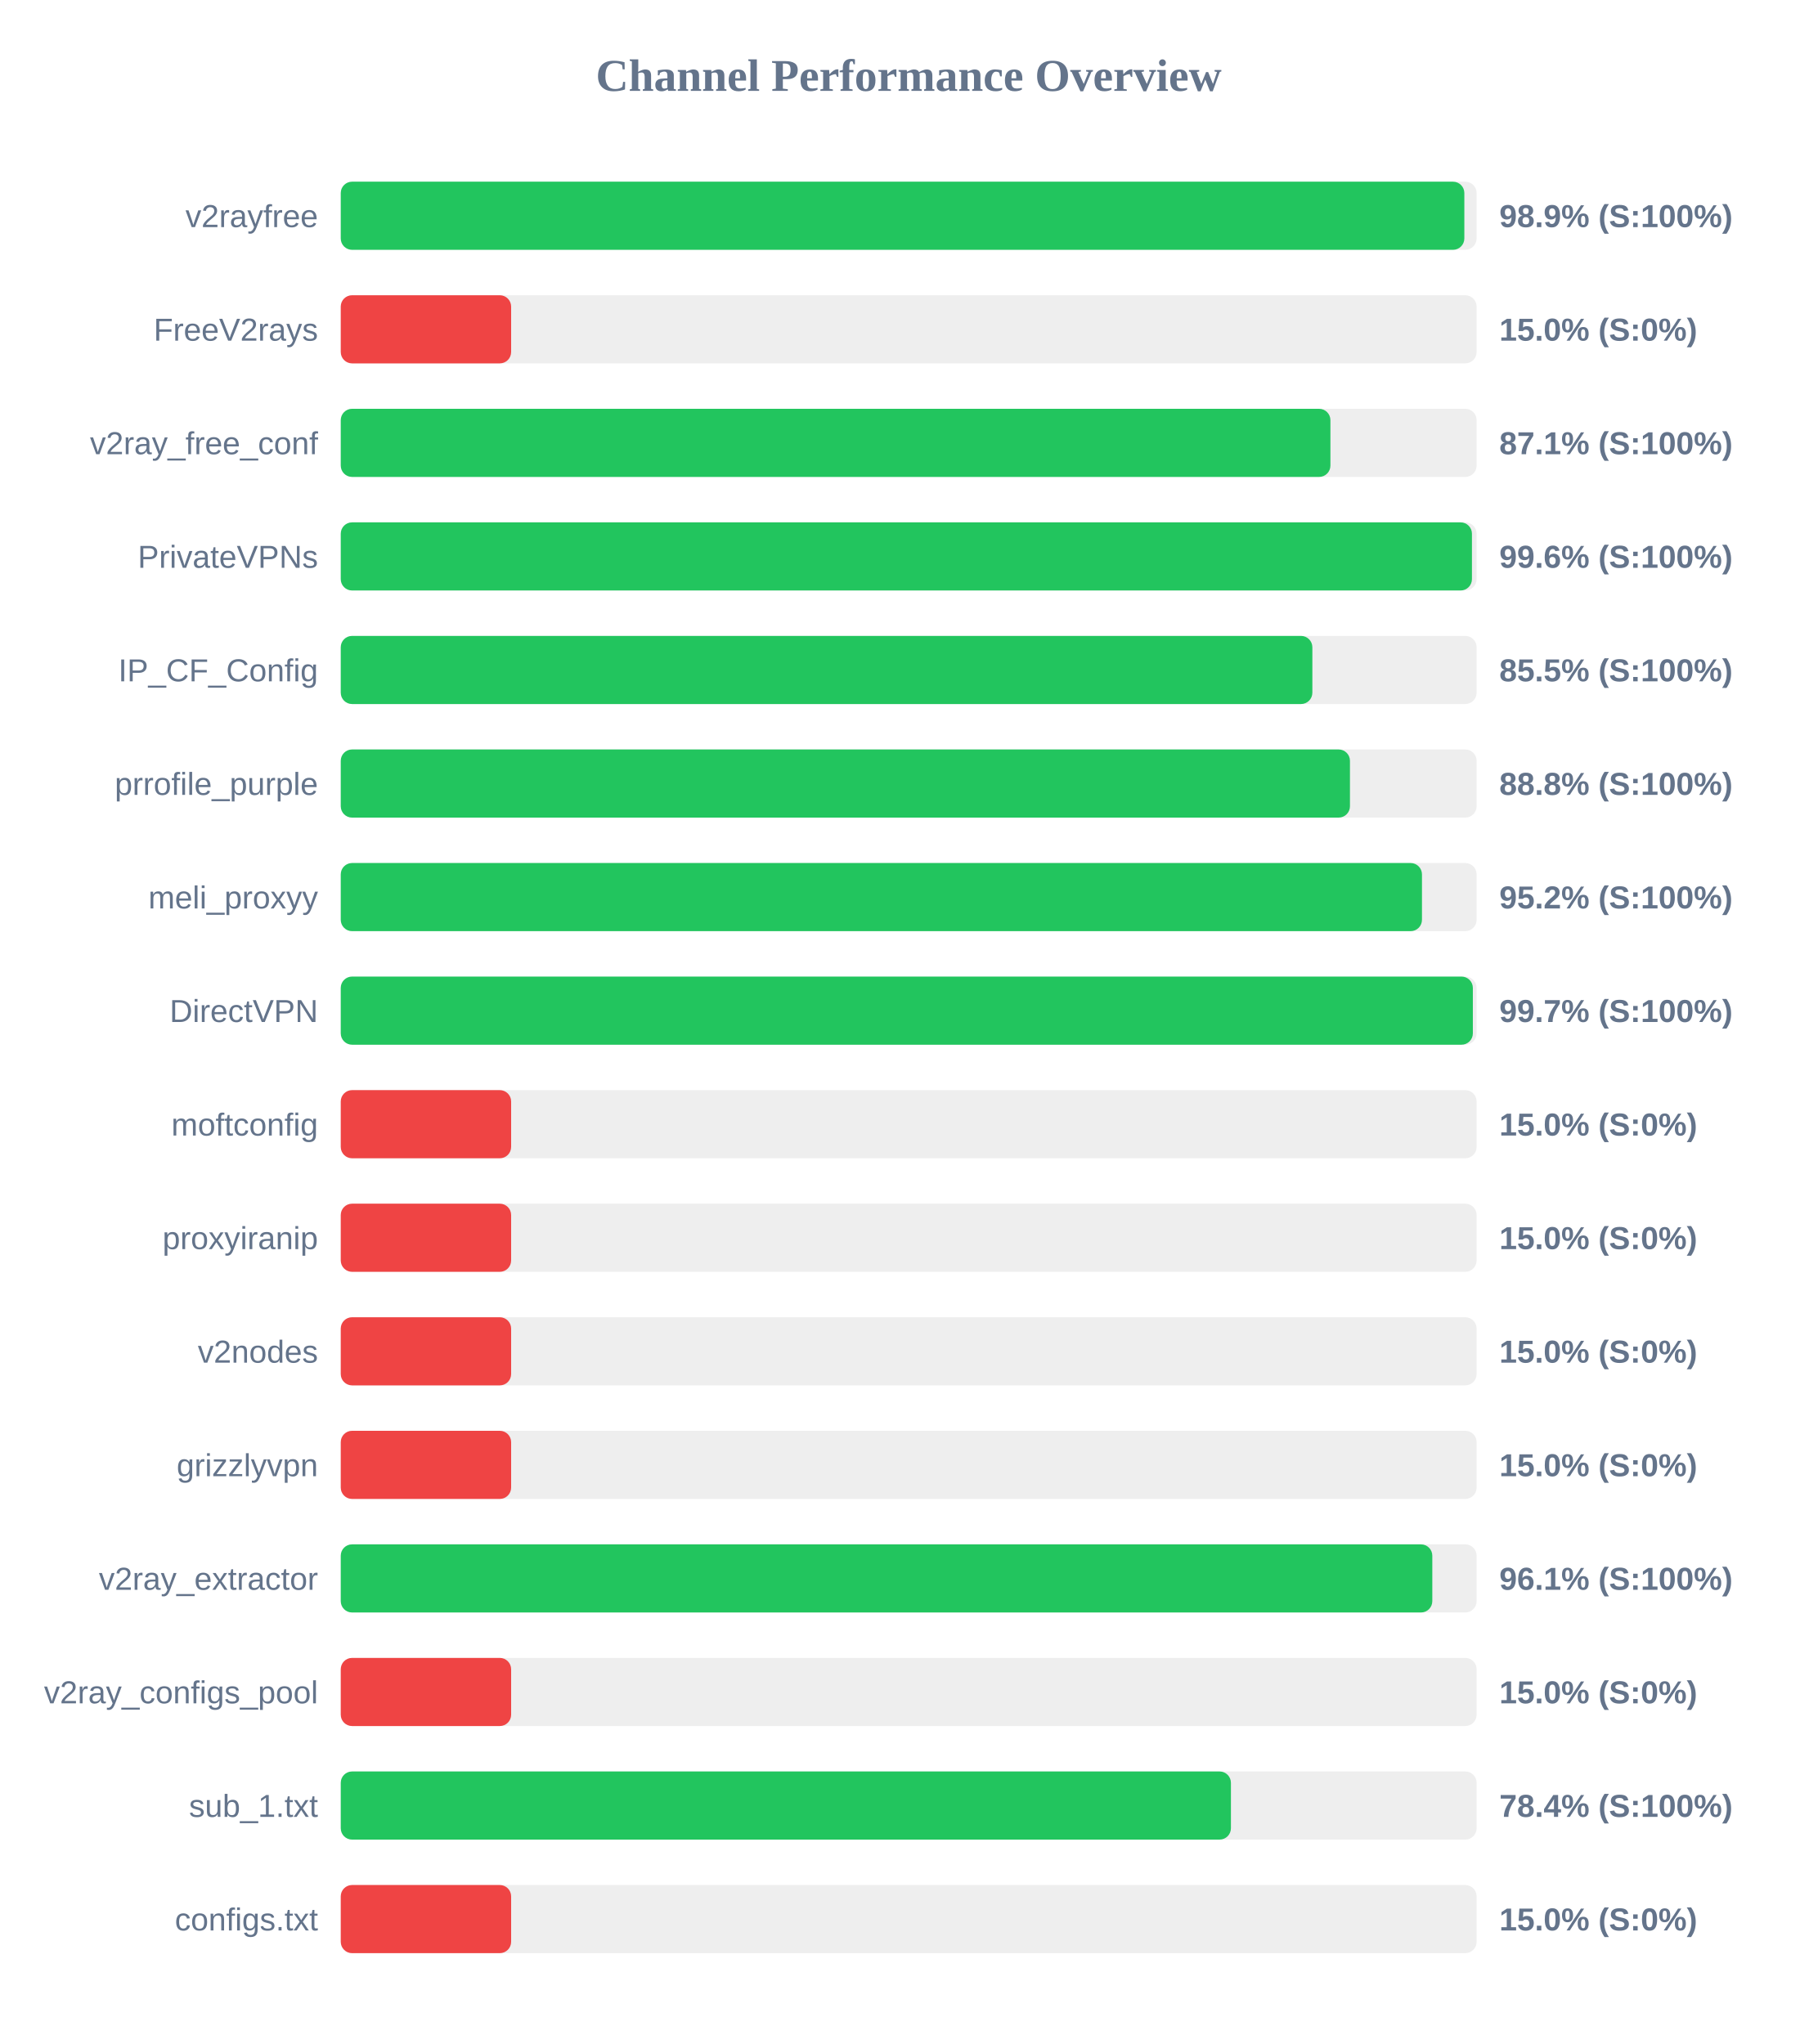
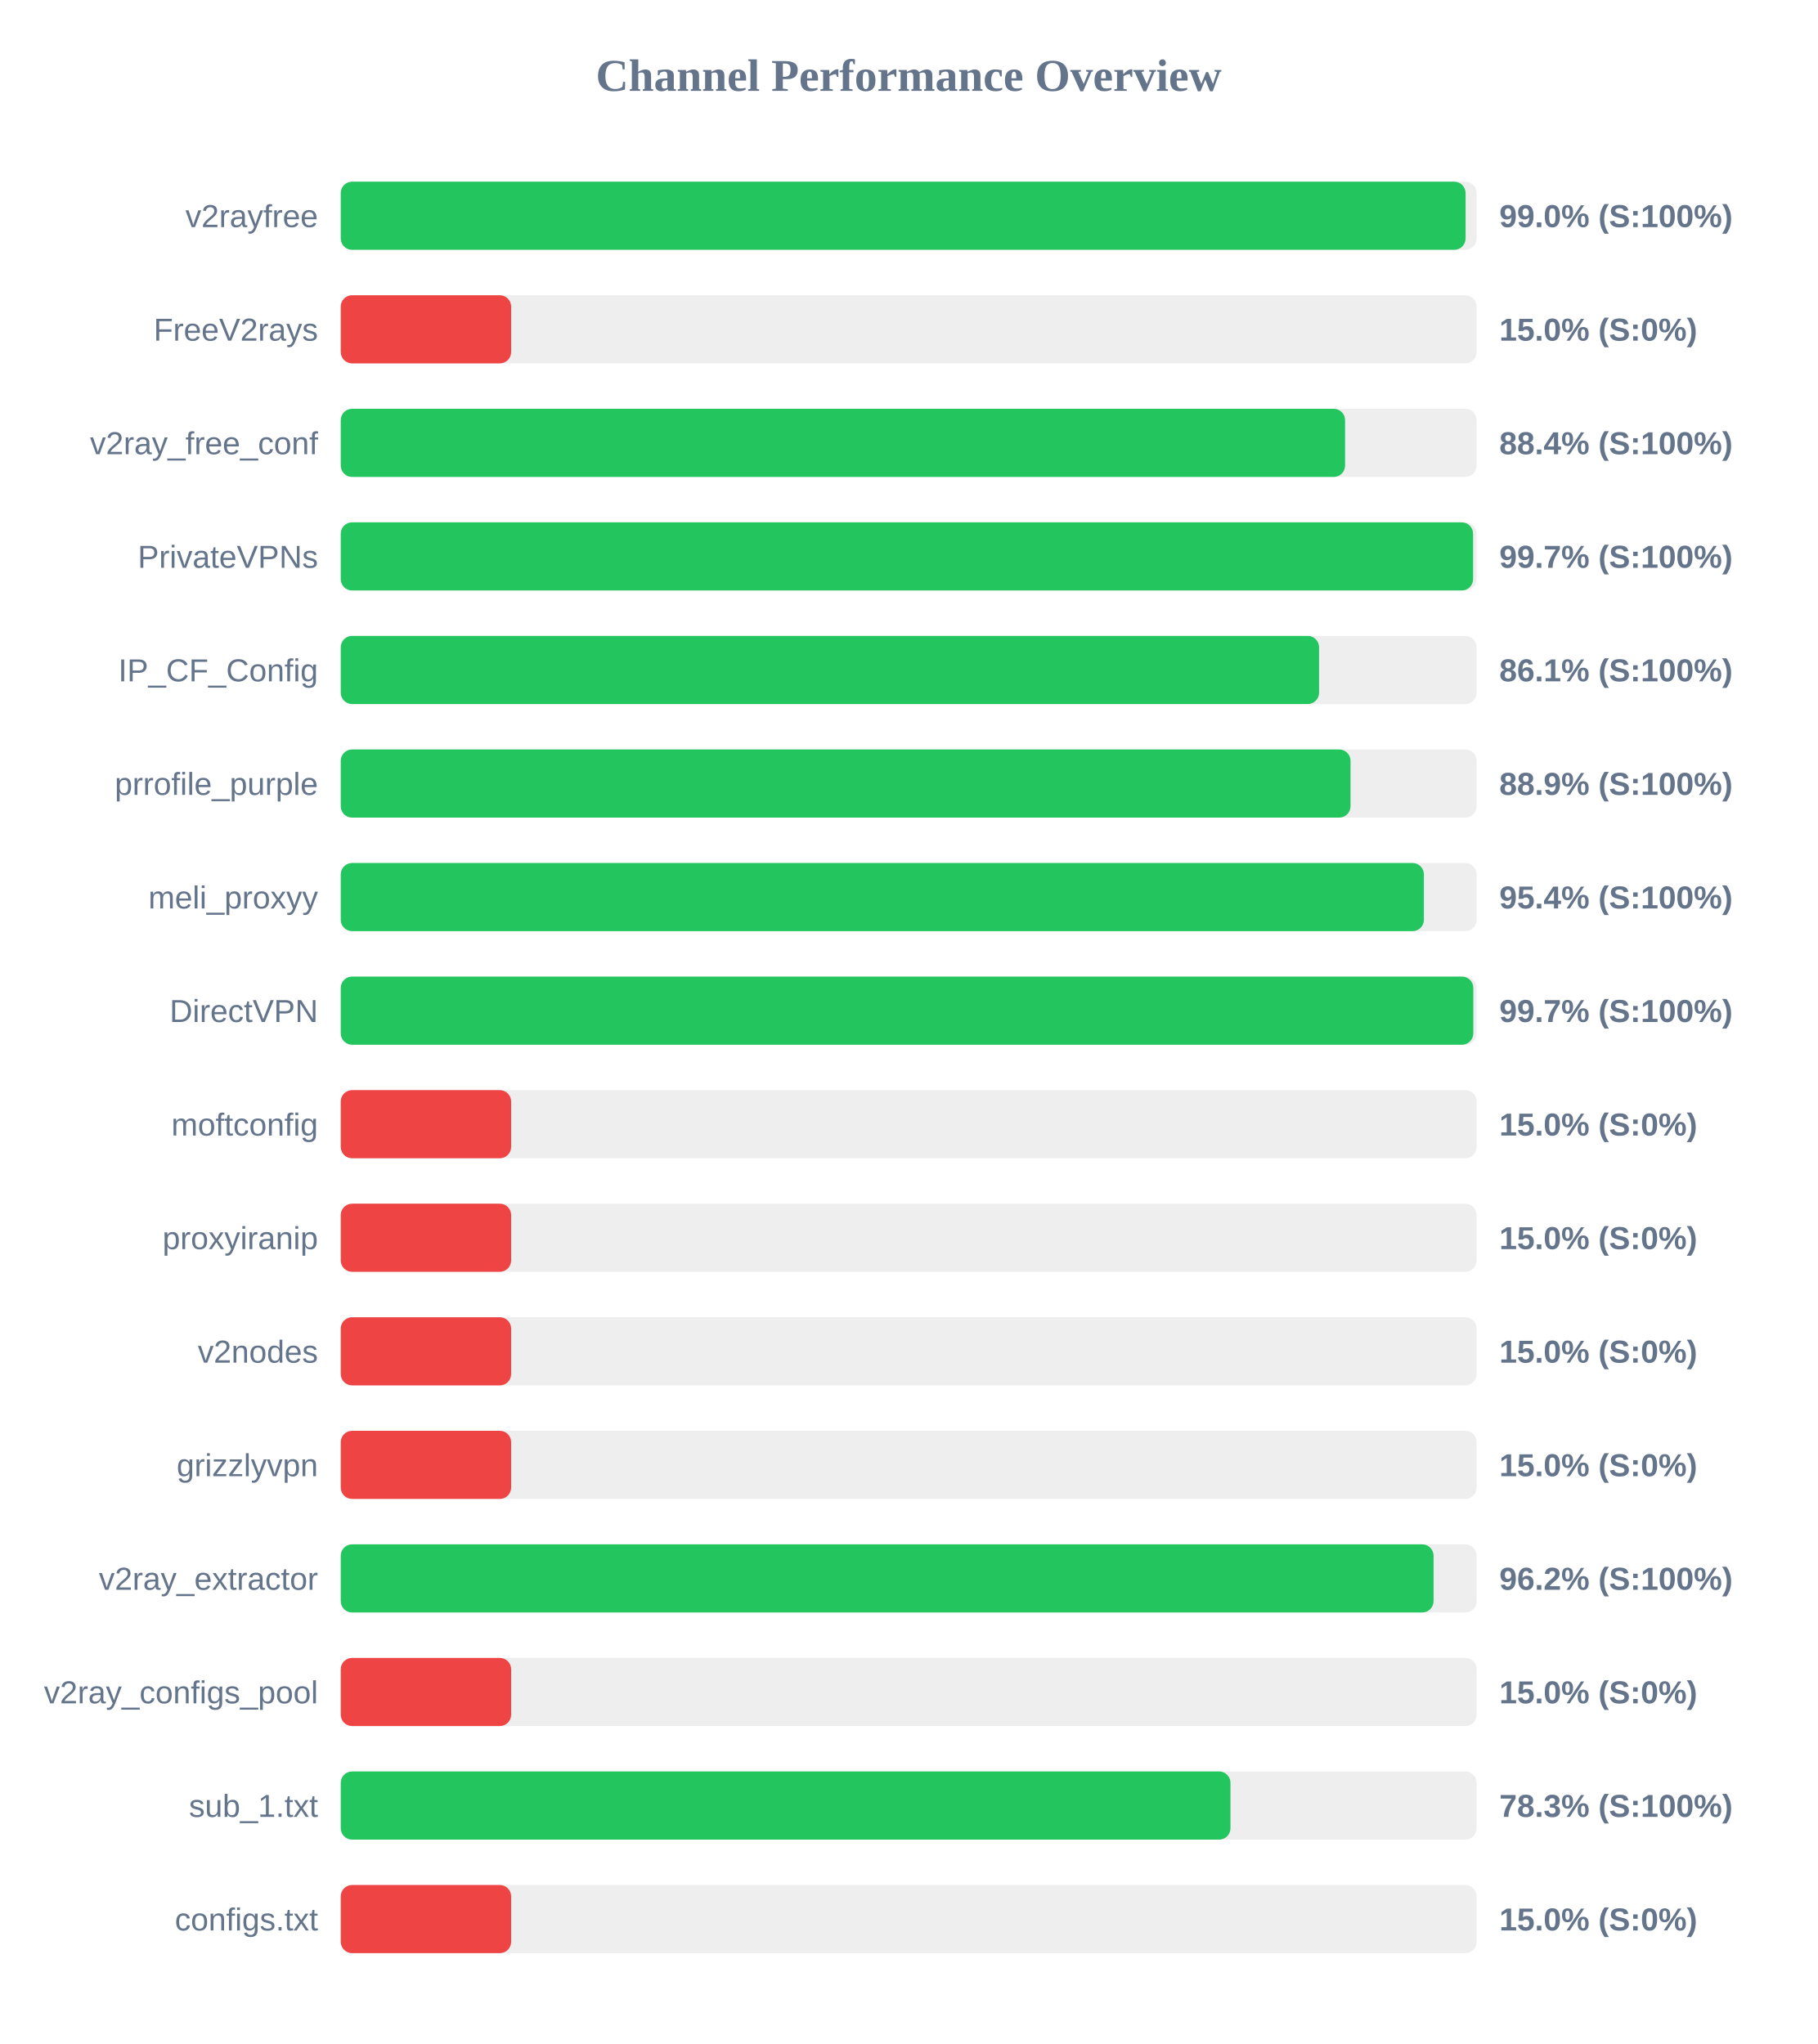
<svg xmlns="http://www.w3.org/2000/svg" width="800" height="900" version="1.1">
  <style>
        .row { font: 14px Arial; fill: #64748b; }
        .score { font: bold 14px Arial; fill: #64748b; }
    </style>
  <text x="400" y="40" text-anchor="middle" font-size="20px" font-weight="bold" fill="#64748b">Channel Performance Overview</text>
  <rect x="150" y="80" width="500" height="30" fill="#eee" rx="5" />
-   <rect x="150" y="80" width="494.6" height="30" fill="#22c55e" rx="5" />
+   <rect x="150" y="80" width="495.15" height="30" fill="#22c55e" rx="5" />
  <text x="140" y="100" text-anchor="end" class="row">v2rayfree</text>
-   <text x="660" y="100" text-anchor="start" class="score">98.9% (S:100%)</text>
+   <text x="660" y="100" text-anchor="start" class="score">99.0% (S:100%)</text>
  <rect x="150" y="130" width="500" height="30" fill="#eee" rx="5" />
  <rect x="150" y="130" width="75.0" height="30" fill="#ef4444" rx="5" />
  <text x="140" y="150" text-anchor="end" class="row">FreeV2rays</text>
  <text x="660" y="150" text-anchor="start" class="score">15.0% (S:0%)</text>
  <rect x="150" y="180" width="500" height="30" fill="#eee" rx="5" />
-   <rect x="150" y="180" width="435.65" height="30" fill="#22c55e" rx="5" />
+   <rect x="150" y="180" width="442.1" height="30" fill="#22c55e" rx="5" />
  <text x="140" y="200" text-anchor="end" class="row">v2ray_free_conf</text>
-   <text x="660" y="200" text-anchor="start" class="score">87.1% (S:100%)</text>
+   <text x="660" y="200" text-anchor="start" class="score">88.4% (S:100%)</text>
  <rect x="150" y="230" width="500" height="30" fill="#eee" rx="5" />
-   <rect x="150" y="230" width="497.95" height="30" fill="#22c55e" rx="5" />
+   <rect x="150" y="230" width="498.45" height="30" fill="#22c55e" rx="5" />
  <text x="140" y="250" text-anchor="end" class="row">PrivateVPNs</text>
-   <text x="660" y="250" text-anchor="start" class="score">99.6% (S:100%)</text>
+   <text x="660" y="250" text-anchor="start" class="score">99.7% (S:100%)</text>
  <rect x="150" y="280" width="500" height="30" fill="#eee" rx="5" />
-   <rect x="150" y="280" width="427.7" height="30" fill="#22c55e" rx="5" />
+   <rect x="150" y="280" width="430.65" height="30" fill="#22c55e" rx="5" />
  <text x="140" y="300" text-anchor="end" class="row">IP_CF_Config</text>
-   <text x="660" y="300" text-anchor="start" class="score">85.5% (S:100%)</text>
+   <text x="660" y="300" text-anchor="start" class="score">86.1% (S:100%)</text>
  <rect x="150" y="330" width="500" height="30" fill="#eee" rx="5" />
-   <rect x="150" y="330" width="444.25" height="30" fill="#22c55e" rx="5" />
+   <rect x="150" y="330" width="444.5" height="30" fill="#22c55e" rx="5" />
  <text x="140" y="350" text-anchor="end" class="row">prrofile_purple</text>
-   <text x="660" y="350" text-anchor="start" class="score">88.8% (S:100%)</text>
+   <text x="660" y="350" text-anchor="start" class="score">88.9% (S:100%)</text>
  <rect x="150" y="380" width="500" height="30" fill="#eee" rx="5" />
-   <rect x="150" y="380" width="475.95" height="30" fill="#22c55e" rx="5" />
+   <rect x="150" y="380" width="476.8" height="30" fill="#22c55e" rx="5" />
  <text x="140" y="400" text-anchor="end" class="row">meli_proxyy</text>
-   <text x="660" y="400" text-anchor="start" class="score">95.2% (S:100%)</text>
+   <text x="660" y="400" text-anchor="start" class="score">95.4% (S:100%)</text>
  <rect x="150" y="430" width="500" height="30" fill="#eee" rx="5" />
-   <rect x="150" y="430" width="498.35" height="30" fill="#22c55e" rx="5" />
+   <rect x="150" y="430" width="498.55" height="30" fill="#22c55e" rx="5" />
  <text x="140" y="450" text-anchor="end" class="row">DirectVPN</text>
  <text x="660" y="450" text-anchor="start" class="score">99.7% (S:100%)</text>
  <rect x="150" y="480" width="500" height="30" fill="#eee" rx="5" />
  <rect x="150" y="480" width="75.0" height="30" fill="#ef4444" rx="5" />
  <text x="140" y="500" text-anchor="end" class="row">moftconfig</text>
  <text x="660" y="500" text-anchor="start" class="score">15.0% (S:0%)</text>
  <rect x="150" y="530" width="500" height="30" fill="#eee" rx="5" />
  <rect x="150" y="530" width="75.0" height="30" fill="#ef4444" rx="5" />
  <text x="140" y="550" text-anchor="end" class="row">proxyiranip</text>
  <text x="660" y="550" text-anchor="start" class="score">15.0% (S:0%)</text>
  <rect x="150" y="580" width="500" height="30" fill="#eee" rx="5" />
  <rect x="150" y="580" width="75.0" height="30" fill="#ef4444" rx="5" />
  <text x="140" y="600" text-anchor="end" class="row">v2nodes</text>
  <text x="660" y="600" text-anchor="start" class="score">15.0% (S:0%)</text>
  <rect x="150" y="630" width="500" height="30" fill="#eee" rx="5" />
  <rect x="150" y="630" width="75.0" height="30" fill="#ef4444" rx="5" />
  <text x="140" y="650" text-anchor="end" class="row">grizzlyvpn</text>
  <text x="660" y="650" text-anchor="start" class="score">15.0% (S:0%)</text>
  <rect x="150" y="680" width="500" height="30" fill="#eee" rx="5" />
-   <rect x="150" y="680" width="480.5" height="30" fill="#22c55e" rx="5" />
+   <rect x="150" y="680" width="481.05" height="30" fill="#22c55e" rx="5" />
  <text x="140" y="700" text-anchor="end" class="row">v2ray_extractor</text>
-   <text x="660" y="700" text-anchor="start" class="score">96.1% (S:100%)</text>
+   <text x="660" y="700" text-anchor="start" class="score">96.2% (S:100%)</text>
  <rect x="150" y="730" width="500" height="30" fill="#eee" rx="5" />
  <rect x="150" y="730" width="75.0" height="30" fill="#ef4444" rx="5" />
  <text x="140" y="750" text-anchor="end" class="row">v2ray_configs_pool</text>
  <text x="660" y="750" text-anchor="start" class="score">15.0% (S:0%)</text>
  <rect x="150" y="780" width="500" height="30" fill="#eee" rx="5" />
-   <rect x="150" y="780" width="391.85" height="30" fill="#22c55e" rx="5" />
+   <rect x="150" y="780" width="391.65" height="30" fill="#22c55e" rx="5" />
  <text x="140" y="800" text-anchor="end" class="row">sub_1.txt</text>
-   <text x="660" y="800" text-anchor="start" class="score">78.4% (S:100%)</text>
+   <text x="660" y="800" text-anchor="start" class="score">78.3% (S:100%)</text>
  <rect x="150" y="830" width="500" height="30" fill="#eee" rx="5" />
  <rect x="150" y="830" width="75.0" height="30" fill="#ef4444" rx="5" />
  <text x="140" y="850" text-anchor="end" class="row">configs.txt</text>
  <text x="660" y="850" text-anchor="start" class="score">15.0% (S:0%)</text>
</svg>
